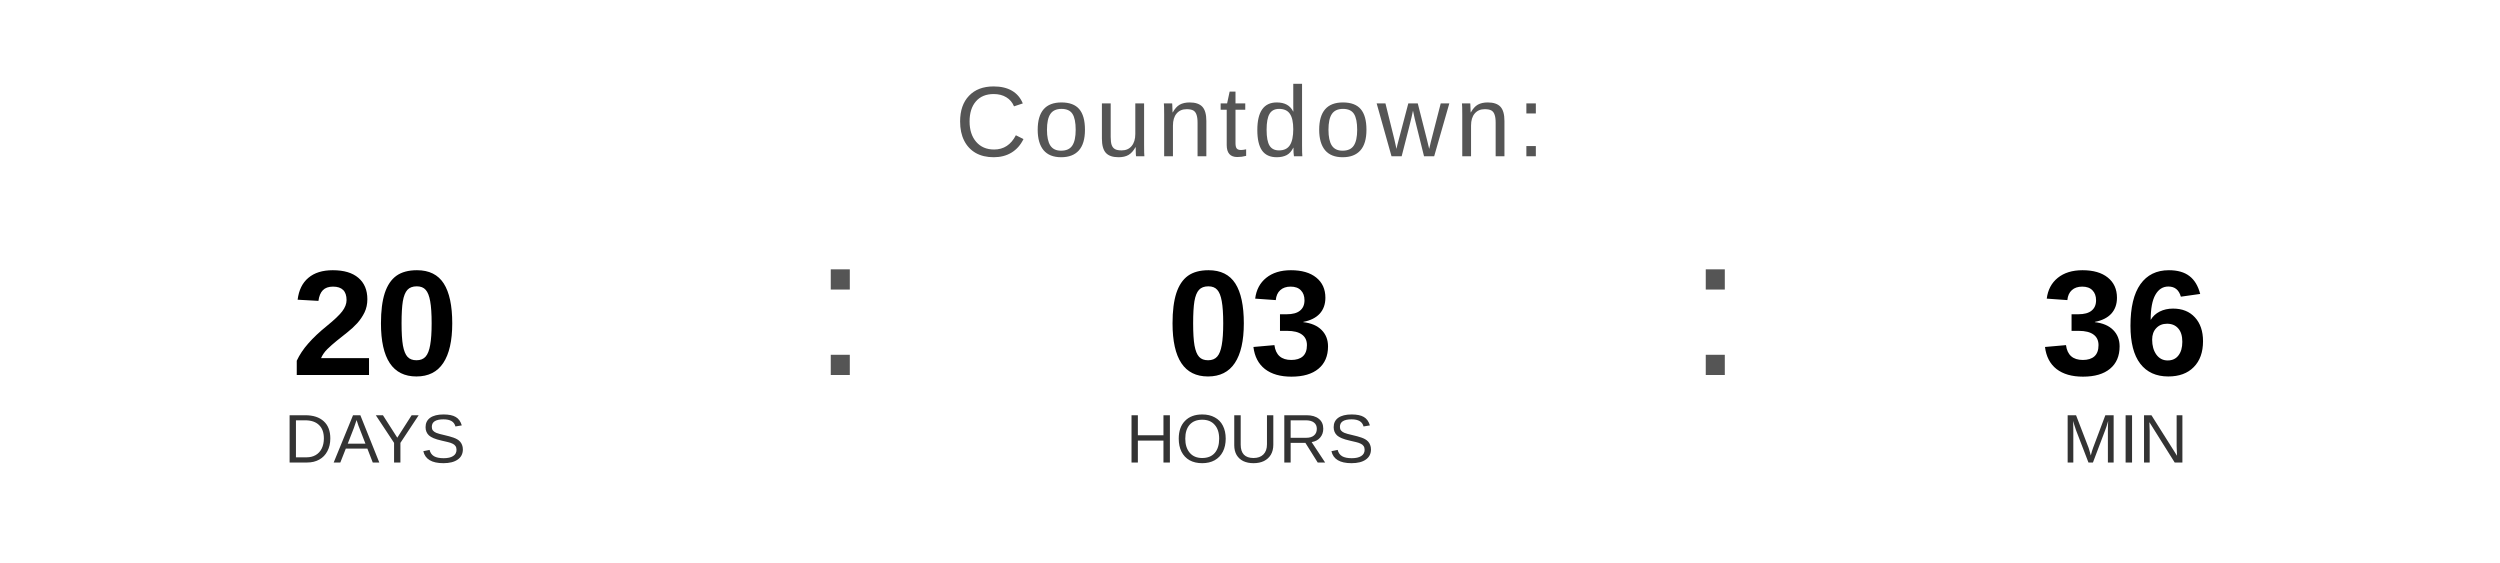
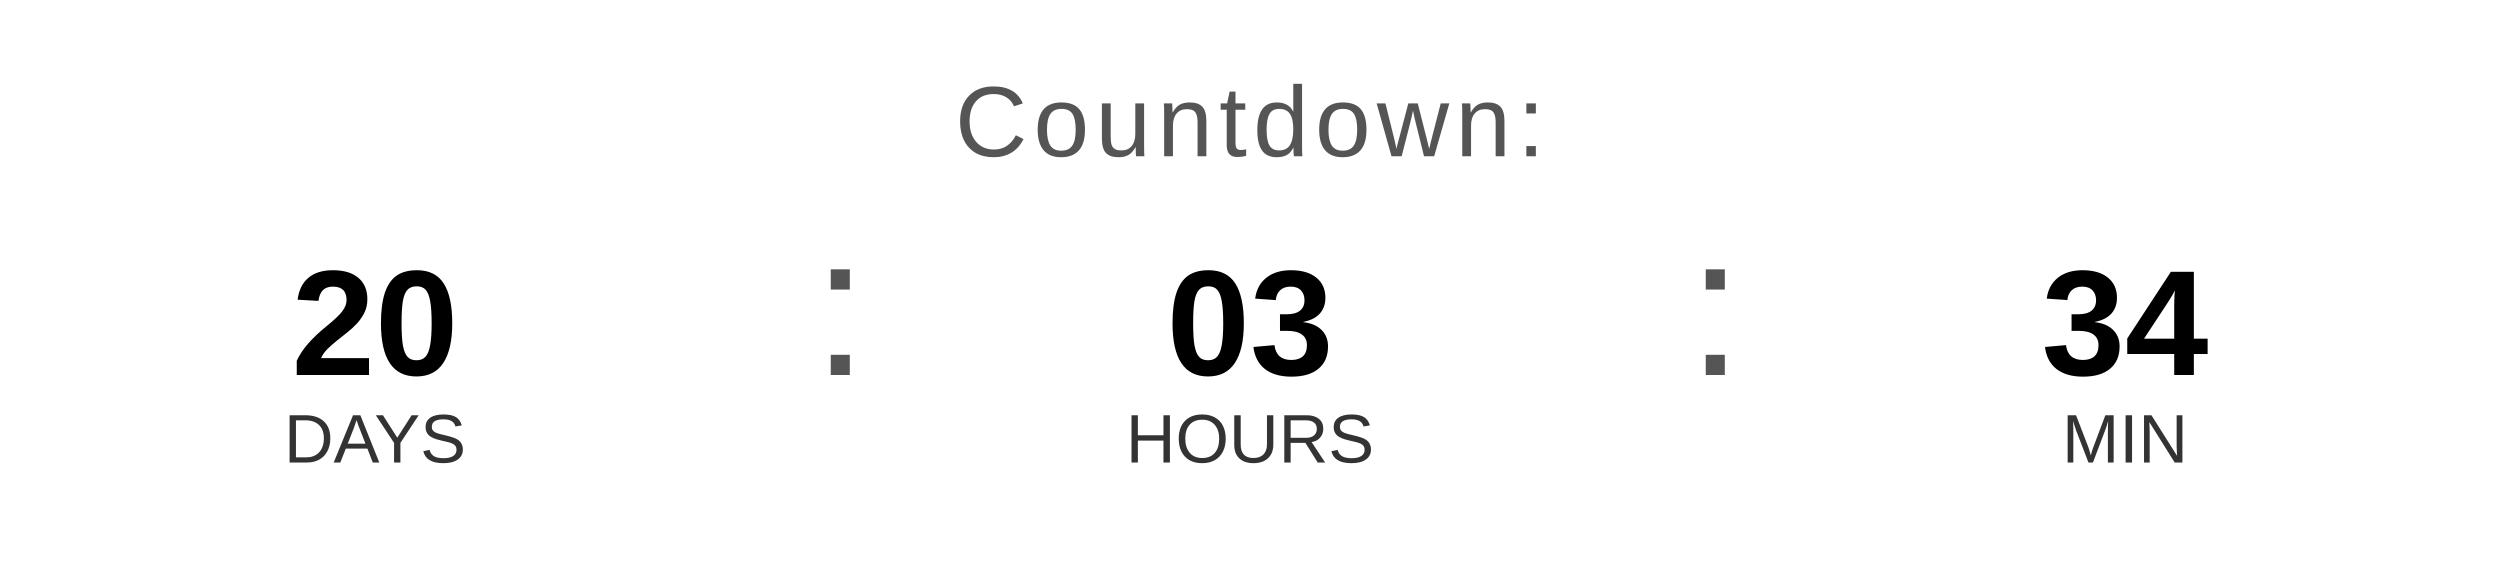
<svg xmlns="http://www.w3.org/2000/svg" width="400" height="90" viewBox="0 0 400 90">
  <text x="200" y="25" font-family="Arial, Helvetica, sans-serif" font-size="16" fill="#555555" text-anchor="middle" letter-spacing="1">
    Countdown:
  </text>
  <text x="60" y="60" font-family="Arial, Helvetica, sans-serif" font-size="24" font-weight="bold" fill="#000000" text-anchor="middle">20</text>
  <text x="60" y="74" font-family="Arial, Helvetica, sans-serif" font-size="11" fill="#333333" text-anchor="middle">DAYS</text>
  <text x="130" y="60" font-family="Arial, sans-serif" font-size="32" fill="#555555">:</text>
  <text x="200" y="60" font-family="Arial, Helvetica, sans-serif" font-size="24" font-weight="bold" fill="#000000" text-anchor="middle">03</text>
  <text x="200" y="74" font-family="Arial, Helvetica, sans-serif" font-size="11" fill="#333333" text-anchor="middle">HOURS</text>
  <text x="270" y="60" font-family="Arial, sans-serif" font-size="32" fill="#555555">:</text>
-   <text x="340" y="60" font-family="Arial, Helvetica, sans-serif" font-size="24" font-weight="bold" fill="#000000" text-anchor="middle">36</text>
+   <text x="340" y="60" font-family="Arial, Helvetica, sans-serif" font-size="24" font-weight="bold" fill="#000000" text-anchor="middle">34</text>
  <text x="340" y="74" font-family="Arial, Helvetica, sans-serif" font-size="11" fill="#333333" text-anchor="middle">MIN</text>
</svg>
